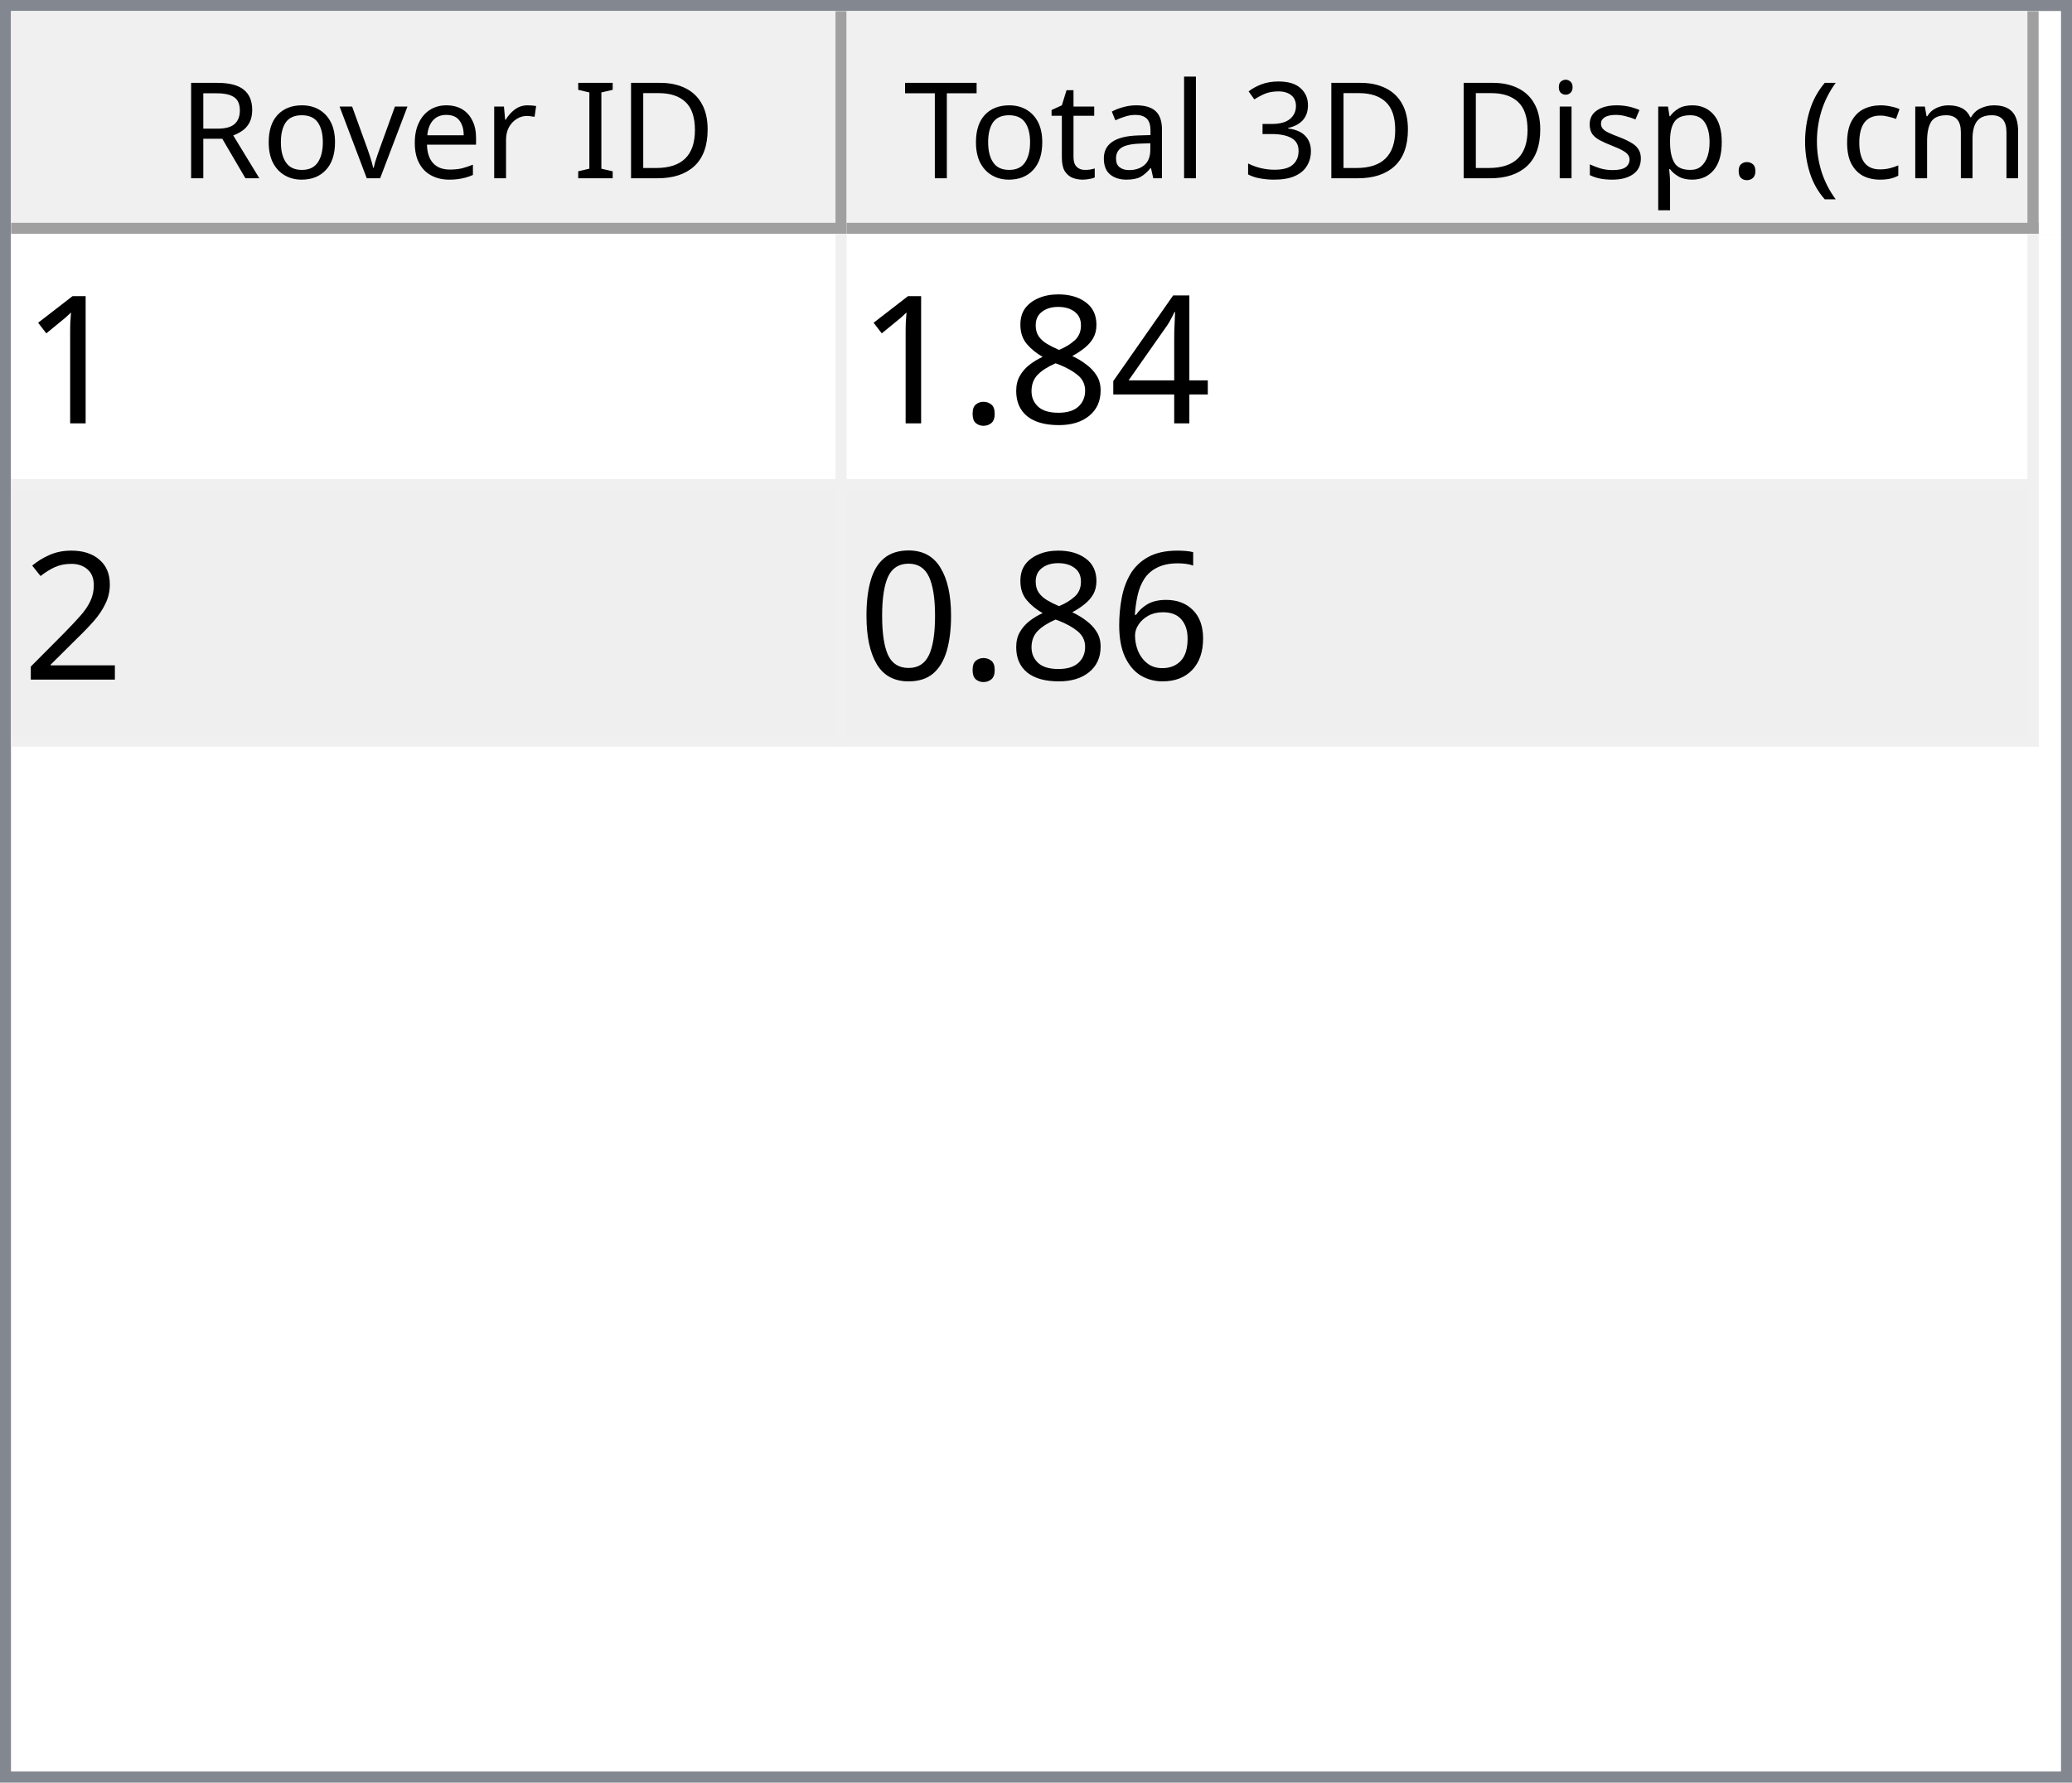
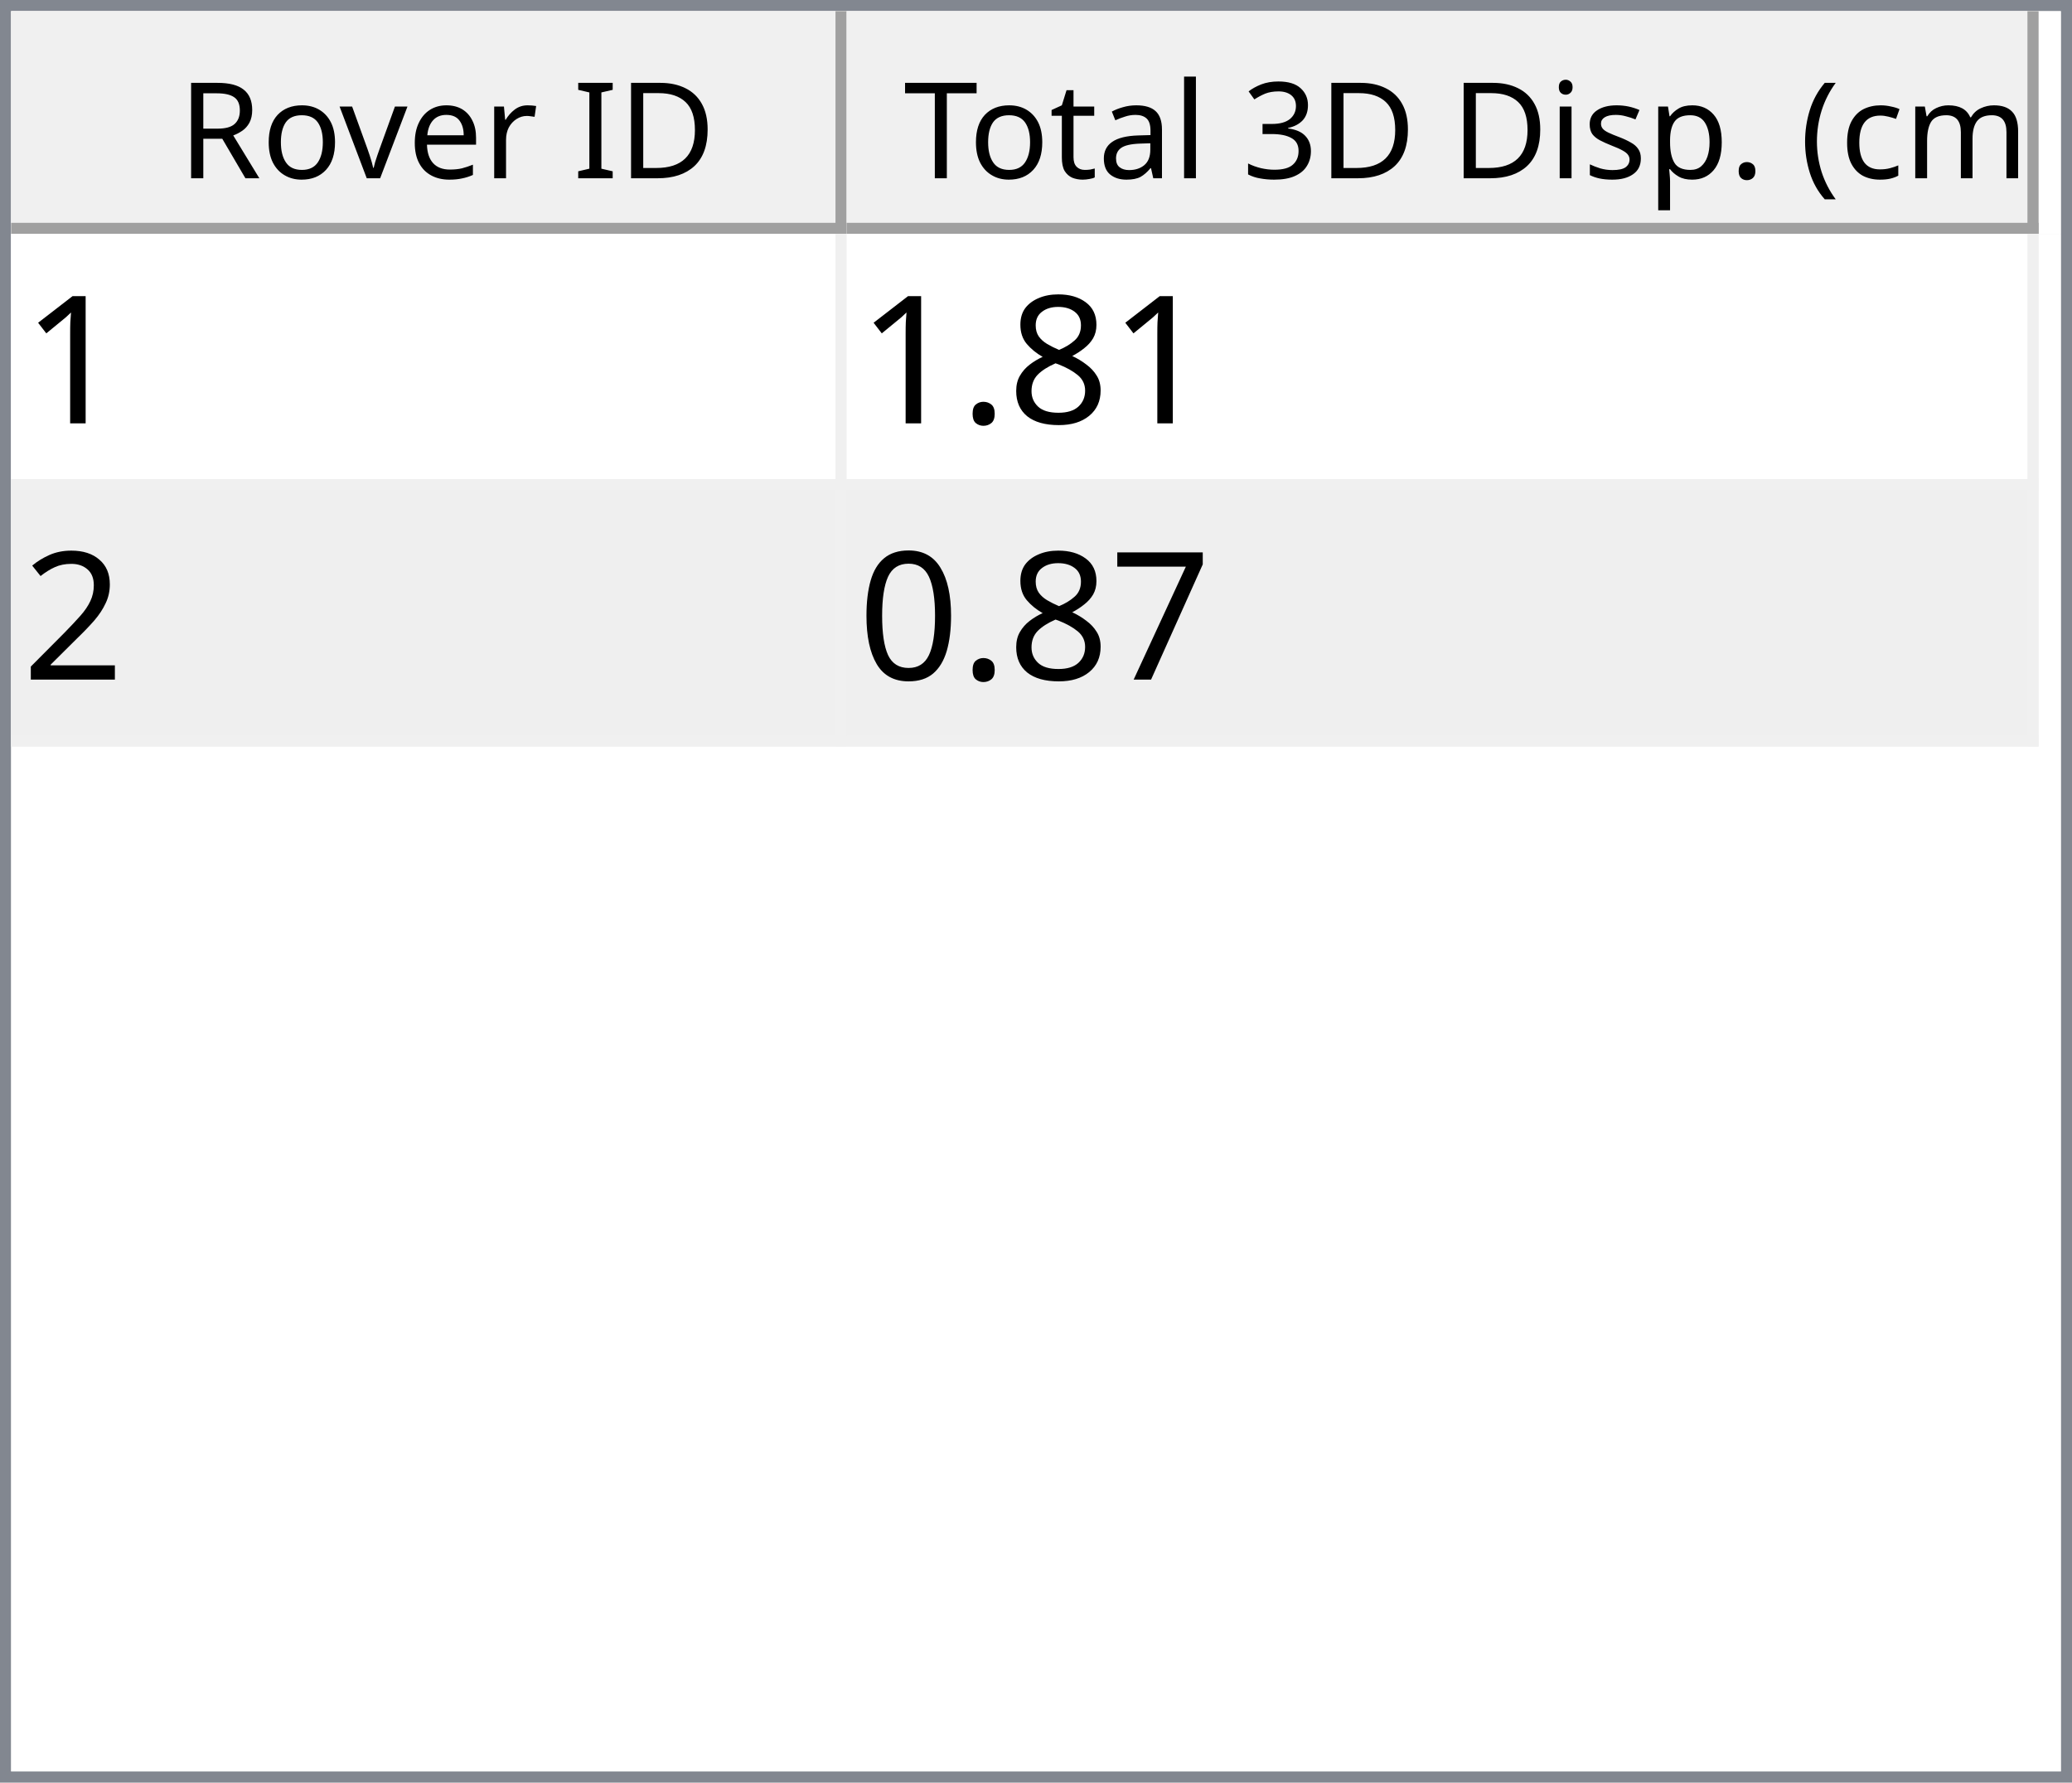
<svg xmlns="http://www.w3.org/2000/svg" style="fill-opacity:1; color-rendering:auto; color-interpolation:auto; text-rendering:auto; stroke:black; stroke-linecap:square; stroke-miterlimit:10; shape-rendering:auto; stroke-opacity:1; fill:black; stroke-dasharray:none; font-weight:normal; stroke-width:1; font-family:'Dialog'; font-style:normal; stroke-linejoin:miter; font-size:12px; stroke-dashoffset:0; image-rendering:auto;" width="186" height="160">
  <defs id="genericDefs" />
  <g>
    <defs id="defs1">
      <clipPath clipPathUnits="userSpaceOnUse" id="clipPath1">
        <path d="M0 0 L186 0 L186 160 L0 160 L0 0 Z" />
      </clipPath>
      <clipPath clipPathUnits="userSpaceOnUse" id="clipPath2">
        <path d="M0 0 L0 160 L186 160 L186 0 Z" />
      </clipPath>
      <clipPath clipPathUnits="userSpaceOnUse" id="clipPath3">
        <path d="M0 0 L0 20 L184 20 L184 0 Z" />
      </clipPath>
      <clipPath clipPathUnits="userSpaceOnUse" id="clipPath4">
        <path d="M0 0 L0 20 L75 20 L75 0 Z" />
      </clipPath>
      <clipPath clipPathUnits="userSpaceOnUse" id="clipPath5">
        <path d="M1 1 L1 19 L74 19 L74 1 Z" />
      </clipPath>
      <clipPath clipPathUnits="userSpaceOnUse" id="clipPath6">
        <path d="M0 0 L0 18 L73 18 L73 0 Z" />
      </clipPath>
      <clipPath clipPathUnits="userSpaceOnUse" id="clipPath7">
        <path d="M-0.5 -0.5 L-0.5 19.5 L74.5 19.5 L74.5 -0.5 Z" />
      </clipPath>
      <clipPath clipPathUnits="userSpaceOnUse" id="clipPath8">
        <path d="M0 0 L0 20 L107 20 L107 0 Z" />
      </clipPath>
      <clipPath clipPathUnits="userSpaceOnUse" id="clipPath9">
        <path d="M1 1 L1 19 L106 19 L106 1 Z" />
      </clipPath>
      <clipPath clipPathUnits="userSpaceOnUse" id="clipPath10">
        <path d="M0 0 L0 18 L105 18 L105 0 Z" />
      </clipPath>
      <clipPath clipPathUnits="userSpaceOnUse" id="clipPath11">
        <path d="M-0.5 -0.5 L-0.5 19.5 L106.5 19.5 L106.5 -0.5 Z" />
      </clipPath>
      <clipPath clipPathUnits="userSpaceOnUse" id="clipPath12">
        <path d="M0 0 L0 138 L184 138 L184 0 Z" />
      </clipPath>
      <clipPath clipPathUnits="userSpaceOnUse" id="clipPath13">
        <path d="M0 0 L0 46 L182 46 L182 0 Z" />
      </clipPath>
      <clipPath clipPathUnits="userSpaceOnUse" id="clipPath14">
        <path d="M-0.5 -0.5 L-0.5 45.5 L181.5 45.5 L181.5 -0.5 Z" />
      </clipPath>
      <clipPath clipPathUnits="userSpaceOnUse" id="clipPath15">
        <path d="M0 0 L0 22 L74 22 L74 0 Z" />
      </clipPath>
      <clipPath clipPathUnits="userSpaceOnUse" id="clipPath16">
        <path d="M0 0 L0 22 L106 22 L106 0 Z" />
      </clipPath>
      <font horiz-adv-x="64.551" id="font1">
        <font-face ascent="107.91" descent="25.098" units-per-em="100" style="font-style:normal; font-family:Segoe UI; font-weight:normal;" />
        <missing-glyph horiz-adv-x="64.551" d="M8.109 0 L8.109 68.266 L56.453 68.266 L56.453 0 L8.109 0 ZM15.328 7.234 L49.219 7.234 L49.219 61.031 L15.328 61.031 L15.328 7.234 Z" />
        <glyph unicode="D" horiz-adv-x="70.117" d="M9.188 0 L9.188 70.016 L28.516 70.016 Q65.531 70.016 65.531 35.891 Q65.531 19.672 55.25 9.836 Q44.969 0 27.734 0 L9.188 0 ZM17.391 62.594 L17.391 7.422 L27.828 7.422 Q41.609 7.422 49.273 14.797 Q56.938 22.172 56.938 35.688 Q56.938 62.594 28.328 62.594 L17.391 62.594 Z" />
        <glyph unicode="I" horiz-adv-x="26.611" d="M17.391 0 L9.188 0 L9.188 70.016 L17.391 70.016 L17.391 0 Z" />
        <glyph unicode=" " horiz-adv-x="27.393" d="" />
        <glyph unicode="r" horiz-adv-x="34.766" d="M34.188 41.891 Q32.078 43.5 28.125 43.5 Q23 43.5 19.555 38.672 Q16.109 33.844 16.109 25.484 L16.109 0 L8.109 0 L8.109 50 L16.109 50 L16.109 39.703 L16.312 39.703 Q18.016 44.969 21.531 47.922 Q25.047 50.875 29.391 50.875 Q32.516 50.875 34.188 50.203 L34.188 41.891 Z" />
        <glyph unicode="e" horiz-adv-x="52.295" d="M48.297 23 L12.984 23 Q13.188 14.656 17.484 10.109 Q21.781 5.562 29.297 5.562 Q37.75 5.562 44.828 11.141 L44.828 3.609 Q38.234 -1.172 27.391 -1.172 Q16.797 -1.172 10.742 5.641 Q4.688 12.453 4.688 24.812 Q4.688 36.469 11.305 43.82 Q17.922 51.172 27.734 51.172 Q37.547 51.172 42.922 44.828 Q48.297 38.484 48.297 27.203 L48.297 23 ZM40.094 29.781 Q40.047 36.719 36.75 40.578 Q33.453 44.438 27.594 44.438 Q21.922 44.438 17.969 40.383 Q14.016 36.328 13.094 29.781 L40.094 29.781 Z" />
        <glyph unicode="v" horiz-adv-x="47.9" d="M47.406 50 L27.484 0 L19.625 0 L0.688 50 L9.469 50 L22.172 13.672 Q23.578 9.672 23.922 6.688 L24.125 6.688 Q24.609 10.453 25.688 13.484 L38.969 50 L47.406 50 Z" />
        <glyph unicode="o" horiz-adv-x="58.594" d="M29 -1.172 Q17.922 -1.172 11.305 5.836 Q4.688 12.844 4.688 24.422 Q4.688 37.016 11.57 44.094 Q18.453 51.172 30.172 51.172 Q41.359 51.172 47.633 44.289 Q53.906 37.406 53.906 25.203 Q53.906 13.234 47.141 6.031 Q40.375 -1.172 29 -1.172 ZM29.594 44.438 Q21.875 44.438 17.383 39.188 Q12.891 33.938 12.891 24.703 Q12.891 15.828 17.43 10.695 Q21.969 5.562 29.594 5.562 Q37.359 5.562 41.531 10.594 Q45.703 15.625 45.703 24.906 Q45.703 34.281 41.531 39.359 Q37.359 44.438 29.594 44.438 Z" />
        <glyph unicode="R" horiz-adv-x="59.814" d="M59.375 0 L49.609 0 L37.891 19.625 Q36.281 22.359 34.766 24.289 Q33.25 26.219 31.664 27.438 Q30.078 28.656 28.25 29.219 Q26.422 29.781 24.125 29.781 L17.391 29.781 L17.391 0 L9.188 0 L9.188 70.016 L30.078 70.016 Q34.672 70.016 38.555 68.867 Q42.438 67.719 45.289 65.375 Q48.141 63.031 49.758 59.547 Q51.375 56.062 51.375 51.375 Q51.375 47.703 50.273 44.656 Q49.172 41.609 47.148 39.211 Q45.125 36.812 42.266 35.133 Q39.406 33.453 35.844 32.516 L35.844 32.328 Q37.594 31.547 38.891 30.547 Q40.188 29.547 41.359 28.18 Q42.531 26.812 43.68 25.078 Q44.828 23.344 46.234 21.047 L59.375 0 ZM17.391 62.594 L17.391 37.203 L28.516 37.203 Q31.594 37.203 34.203 38.133 Q36.812 39.062 38.719 40.797 Q40.625 42.531 41.703 45.047 Q42.781 47.562 42.781 50.688 Q42.781 56.297 39.141 59.445 Q35.5 62.594 28.609 62.594 L17.391 62.594 Z" />
        <glyph unicode=")" horiz-adv-x="30.176" d="M8.297 -15.922 L1.172 -15.922 Q16.406 2.344 16.406 26.812 Q16.406 51.469 1.078 70.016 L8.297 70.016 Q23.531 52.156 23.531 26.703 Q23.531 1.375 8.297 -15.922 Z" />
        <glyph unicode="m" horiz-adv-x="86.133" d="M79.109 0 L71.094 0 L71.094 28.719 Q71.094 37.016 68.531 40.727 Q65.969 44.438 59.906 44.438 Q54.781 44.438 51.195 39.75 Q47.609 35.062 47.609 28.516 L47.609 0 L39.594 0 L39.594 29.688 Q39.594 44.438 28.219 44.438 Q22.953 44.438 19.531 40.016 Q16.109 35.594 16.109 28.516 L16.109 0 L8.109 0 L8.109 50 L16.109 50 L16.109 42.094 L16.312 42.094 Q21.625 51.172 31.844 51.172 Q36.969 51.172 40.773 48.312 Q44.578 45.453 46 40.828 Q51.562 51.172 62.594 51.172 Q79.109 51.172 79.109 30.812 L79.109 0 Z" />
        <glyph unicode="c" horiz-adv-x="46.191" d="M42.188 2.297 Q36.422 -1.172 28.516 -1.172 Q17.828 -1.172 11.258 5.789 Q4.688 12.75 4.688 23.828 Q4.688 36.188 11.766 43.68 Q18.844 51.172 30.672 51.172 Q37.25 51.172 42.281 48.734 L42.281 40.531 Q36.719 44.438 30.375 44.438 Q22.703 44.438 17.797 38.945 Q12.891 33.453 12.891 24.516 Q12.891 15.719 17.508 10.641 Q22.125 5.562 29.891 5.562 Q36.422 5.562 42.188 9.906 L42.188 2.297 Z" />
        <glyph unicode="(" horiz-adv-x="30.176" d="M29.109 -15.922 L21.969 -15.922 Q6.844 1.375 6.844 26.703 Q6.844 52.156 21.969 70.016 L29.203 70.016 Q13.875 51.469 13.875 26.812 Q13.875 2.344 29.109 -15.922 Z" />
        <glyph unicode="." horiz-adv-x="21.68" d="M10.891 -1.078 Q8.641 -1.078 7.055 0.539 Q5.469 2.156 5.469 4.391 Q5.469 6.641 7.055 8.273 Q8.641 9.906 10.891 9.906 Q13.188 9.906 14.797 8.273 Q16.406 6.641 16.406 4.391 Q16.406 2.156 14.797 0.539 Q13.188 -1.078 10.891 -1.078 Z" />
        <glyph unicode="p" horiz-adv-x="58.789" d="M16.312 7.234 L16.109 7.234 L16.109 -23 L8.109 -23 L8.109 50 L16.109 50 L16.109 41.219 L16.312 41.219 Q22.219 51.172 33.594 51.172 Q43.266 51.172 48.688 44.461 Q54.109 37.75 54.109 26.469 Q54.109 13.922 48 6.375 Q41.891 -1.172 31.297 -1.172 Q21.578 -1.172 16.312 7.234 ZM16.109 27.391 L16.109 20.406 Q16.109 14.203 20.141 9.883 Q24.172 5.562 30.375 5.562 Q37.641 5.562 41.773 11.133 Q45.906 16.703 45.906 26.609 Q45.906 34.969 42.047 39.703 Q38.188 44.438 31.594 44.438 Q24.609 44.438 20.359 39.578 Q16.109 34.719 16.109 27.391 Z" />
        <glyph unicode="s" horiz-adv-x="42.432" d="M5.078 1.812 L5.078 10.406 Q11.625 5.562 19.484 5.562 Q30.031 5.562 30.031 12.594 Q30.031 14.594 29.125 15.992 Q28.219 17.391 26.68 18.461 Q25.141 19.531 23.07 20.383 Q21 21.234 18.609 22.172 Q15.281 23.484 12.766 24.828 Q10.25 26.172 8.57 27.859 Q6.891 29.547 6.031 31.695 Q5.172 33.844 5.172 36.719 Q5.172 40.234 6.789 42.945 Q8.406 45.656 11.086 47.484 Q13.766 49.312 17.211 50.242 Q20.656 51.172 24.312 51.172 Q30.812 51.172 35.938 48.922 L35.938 40.828 Q30.422 44.438 23.25 44.438 Q21 44.438 19.195 43.922 Q17.391 43.406 16.094 42.477 Q14.797 41.547 14.086 40.258 Q13.375 38.969 13.375 37.406 Q13.375 35.453 14.086 34.133 Q14.797 32.812 16.164 31.789 Q17.531 30.766 19.484 29.938 Q21.438 29.109 23.922 28.125 Q27.25 26.859 29.883 25.516 Q32.516 24.172 34.375 22.484 Q36.234 20.797 37.234 18.602 Q38.234 16.406 38.234 13.375 Q38.234 9.672 36.602 6.938 Q34.969 4.203 32.234 2.398 Q29.5 0.594 25.93 -0.289 Q22.359 -1.172 18.453 -1.172 Q10.75 -1.172 5.078 1.812 Z" />
        <glyph unicode="i" horiz-adv-x="24.219" d="M12.203 62.703 Q10.062 62.703 8.547 64.164 Q7.031 65.625 7.031 67.875 Q7.031 70.125 8.547 71.609 Q10.062 73.094 12.203 73.094 Q14.406 73.094 15.945 71.609 Q17.484 70.125 17.484 67.875 Q17.484 65.719 15.945 64.211 Q14.406 62.703 12.203 62.703 ZM16.109 0 L8.109 0 L8.109 50 L16.109 50 L16.109 0 Z" />
        <glyph unicode="3" horiz-adv-x="53.906" d="M46.531 19.828 Q46.531 15.094 44.75 11.211 Q42.969 7.328 39.719 4.57 Q36.469 1.812 31.93 0.297 Q27.391 -1.219 21.922 -1.219 Q11.922 -1.219 6 2.594 L6 11.188 Q13.094 5.609 22.219 5.609 Q25.875 5.609 28.828 6.539 Q31.781 7.469 33.906 9.227 Q36.031 10.984 37.18 13.477 Q38.328 15.969 38.328 19.094 Q38.328 32.812 18.797 32.812 L12.984 32.812 L12.984 39.594 L18.5 39.594 Q35.797 39.594 35.797 52.484 Q35.797 64.406 22.609 64.406 Q15.188 64.406 8.688 59.422 L8.688 67.188 Q15.375 71.188 24.609 71.188 Q29 71.188 32.57 69.969 Q36.141 68.75 38.68 66.555 Q41.219 64.359 42.609 61.281 Q44 58.203 44 54.5 Q44 40.672 30.031 36.719 L30.031 36.531 Q33.594 36.141 36.625 34.797 Q39.656 33.453 41.852 31.305 Q44.047 29.156 45.289 26.25 Q46.531 23.344 46.531 19.828 Z" />
        <glyph unicode="l" horiz-adv-x="24.219" d="M16.109 0 L8.109 0 L8.109 74.031 L16.109 74.031 L16.109 0 Z" />
        <glyph unicode="a" horiz-adv-x="50.879" d="M43.891 0 L35.891 0 L35.891 7.812 L35.688 7.812 Q30.469 -1.172 20.312 -1.172 Q12.844 -1.172 8.617 2.781 Q4.391 6.734 4.391 13.281 Q4.391 27.297 20.906 29.594 L35.891 31.688 Q35.891 44.438 25.594 44.438 Q16.547 44.438 9.281 38.281 L9.281 46.484 Q16.656 51.172 26.266 51.172 Q43.891 51.172 43.891 32.516 L43.891 0 ZM35.891 25.297 L23.828 23.641 Q18.266 22.859 15.43 20.875 Q12.594 18.891 12.594 13.875 Q12.594 10.203 15.211 7.883 Q17.828 5.562 22.172 5.562 Q28.125 5.562 32.008 9.742 Q35.891 13.922 35.891 20.312 L35.891 25.297 Z" />
        <glyph unicode="t" horiz-adv-x="33.887" d="M31.297 0.484 Q28.469 -1.078 23.828 -1.078 Q10.688 -1.078 10.688 13.578 L10.688 43.172 L2.094 43.172 L2.094 50 L10.688 50 L10.688 62.203 L18.703 64.797 L18.703 50 L31.297 50 L31.297 43.172 L18.703 43.172 L18.703 14.984 Q18.703 9.969 20.414 7.82 Q22.125 5.672 26.078 5.672 Q29.109 5.672 31.297 7.328 L31.297 0.484 Z" />
        <glyph unicode="T" horiz-adv-x="52.393" d="M50.594 62.594 L30.375 62.594 L30.375 0 L22.172 0 L22.172 62.594 L2 62.594 L2 70.016 L50.594 70.016 L50.594 62.594 Z" />
      </font>
      <font horiz-adv-x="75.0" id="font2">
        <font-face ascent="100.537" descent="21.973" units-per-em="100" style="font-style:normal; font-family:sans-serif; font-weight:normal;" />
        <missing-glyph horiz-adv-x="75.0" d="M12.5 0 L12.5 62.5 L62.5 62.5 L62.5 0 L12.5 0 ZM14.062 1.562 L60.938 1.562 L60.938 60.938 L14.062 60.938 L14.062 1.562 Z" />
        <glyph unicode="1" horiz-adv-x="55.615" d="M37.25 0 L28.469 0 L28.469 56 Q25.297 52.984 20.141 49.953 Q14.984 46.922 10.891 45.406 L10.891 53.906 Q18.266 57.375 23.781 62.305 Q29.297 67.234 31.594 71.875 L37.25 71.875 L37.25 0 Z" />
-         <glyph unicode="4" horiz-adv-x="55.615" d="M32.328 0 L32.328 17.141 L1.266 17.141 L1.266 25.203 L33.938 71.578 L41.109 71.578 L41.109 25.203 L50.781 25.203 L50.781 17.141 L41.109 17.141 L41.109 0 L32.328 0 ZM32.328 25.203 L32.328 57.469 L9.906 25.203 L32.328 25.203 Z" />
        <glyph unicode="8" horiz-adv-x="55.615" d="M17.672 38.812 Q12.203 40.828 9.57 44.539 Q6.938 48.25 6.938 53.422 Q6.938 61.234 12.555 66.555 Q18.172 71.875 27.484 71.875 Q36.859 71.875 42.578 66.43 Q48.297 60.984 48.297 53.172 Q48.297 48.188 45.68 44.508 Q43.062 40.828 37.75 38.812 Q44.344 36.672 47.781 31.883 Q51.219 27.094 51.219 20.453 Q51.219 11.281 44.727 5.031 Q38.234 -1.219 27.641 -1.219 Q17.047 -1.219 10.547 5.055 Q4.047 11.328 4.047 20.703 Q4.047 27.688 7.594 32.398 Q11.141 37.109 17.672 38.812 ZM15.922 53.719 Q15.922 48.641 19.195 45.414 Q22.469 42.188 27.688 42.188 Q32.766 42.188 36.016 45.383 Q39.266 48.578 39.266 53.219 Q39.266 58.062 35.914 61.359 Q32.562 64.656 27.594 64.656 Q22.562 64.656 19.242 61.43 Q15.922 58.203 15.922 53.719 ZM13.094 20.656 Q13.094 16.891 14.875 13.375 Q16.656 9.859 20.172 7.93 Q23.688 6 27.734 6 Q34.031 6 38.133 10.055 Q42.234 14.109 42.234 20.359 Q42.234 26.703 38.016 30.859 Q33.797 35.016 27.438 35.016 Q21.234 35.016 17.164 30.914 Q13.094 26.812 13.094 20.656 Z" />
        <glyph unicode="." horiz-adv-x="27.783" d="M9.078 0 L9.078 10.016 L19.094 10.016 L19.094 0 L9.078 0 Z" />
        <glyph unicode="2" horiz-adv-x="55.615" d="M50.344 8.453 L50.344 0 L3.031 0 Q2.938 3.172 4.047 6.109 Q5.859 10.938 9.836 15.625 Q13.812 20.312 21.344 26.469 Q33.016 36.031 37.117 41.625 Q41.219 47.219 41.219 52.203 Q41.219 57.422 37.477 61.008 Q33.734 64.594 27.734 64.594 Q21.391 64.594 17.578 60.789 Q13.766 56.984 13.719 50.25 L4.688 51.172 Q5.609 61.281 11.664 66.578 Q17.719 71.875 27.938 71.875 Q38.234 71.875 44.242 66.164 Q50.25 60.453 50.25 52 Q50.25 47.703 48.492 43.555 Q46.734 39.406 42.656 34.812 Q38.578 30.219 29.109 22.219 Q21.188 15.578 18.945 13.211 Q16.703 10.844 15.234 8.453 L50.344 8.453 Z" />
-         <glyph unicode="6" horiz-adv-x="55.615" d="M49.75 54.047 L41.016 53.375 Q39.844 58.547 37.703 60.891 Q34.125 64.656 28.906 64.656 Q24.703 64.656 21.531 62.312 Q17.391 59.281 14.992 53.469 Q12.594 47.656 12.5 36.922 Q15.672 41.75 20.266 44.094 Q24.859 46.438 29.891 46.438 Q38.672 46.438 44.852 39.969 Q51.031 33.5 51.031 23.25 Q51.031 16.5 48.125 10.719 Q45.219 4.938 40.141 1.859 Q35.062 -1.219 28.609 -1.219 Q17.625 -1.219 10.695 6.859 Q3.766 14.938 3.766 33.5 Q3.766 54.25 11.422 63.672 Q18.109 71.875 29.438 71.875 Q37.891 71.875 43.289 67.141 Q48.688 62.406 49.75 54.047 ZM13.875 23.188 Q13.875 18.656 15.797 14.508 Q17.719 10.359 21.188 8.18 Q24.656 6 28.469 6 Q34.031 6 38.039 10.492 Q42.047 14.984 42.047 22.703 Q42.047 30.125 38.086 34.398 Q34.125 38.672 28.125 38.672 Q22.172 38.672 18.023 34.398 Q13.875 30.125 13.875 23.188 Z" />
+         <glyph unicode="7" horiz-adv-x="55.615" d="M4.734 62.203 L4.734 70.656 L51.078 70.656 L51.078 63.812 Q44.234 56.547 37.523 44.484 Q30.812 32.422 27.156 19.672 Q24.516 10.688 23.781 0 L14.75 0 Q14.891 8.453 18.062 20.414 Q21.234 32.375 27.172 43.484 Q33.109 54.594 39.797 62.203 L4.734 62.203 Z" />
        <glyph unicode="0" horiz-adv-x="55.615" d="M4.156 35.297 Q4.156 48 6.766 55.742 Q9.375 63.484 14.523 67.68 Q19.672 71.875 27.484 71.875 Q33.25 71.875 37.594 69.555 Q41.938 67.234 44.773 62.867 Q47.609 58.5 49.219 52.227 Q50.828 45.953 50.828 35.297 Q50.828 22.703 48.242 14.969 Q45.656 7.234 40.508 3.008 Q35.359 -1.219 27.484 -1.219 Q17.141 -1.219 11.234 6.203 Q4.156 15.141 4.156 35.297 ZM13.188 35.297 Q13.188 17.672 17.312 11.836 Q21.438 6 27.484 6 Q33.547 6 37.672 11.859 Q41.797 17.719 41.797 35.297 Q41.797 52.984 37.672 58.789 Q33.547 64.594 27.391 64.594 Q21.344 64.594 17.719 59.469 Q13.188 52.938 13.188 35.297 Z" />
      </font>
    </defs>
    <g style="fill:white; stroke:white;">
      <rect x="0" y="0" width="186" style="clip-path:url(#clipPath1); stroke:none;" height="160" />
    </g>
    <g style="fill:white; text-rendering:optimizeSpeed; color-rendering:optimizeSpeed; image-rendering:optimizeSpeed; shape-rendering:crispEdges; stroke:white; color-interpolation:sRGB;">
      <rect x="0" width="186" height="160" y="0" style="stroke:none;" />
      <path style="stroke:none;" d="M0 160 L186 160 L186 0 L0 0 Z" />
    </g>
    <g style="fill:rgb(240,240,240); font-family:'Segoe UI'; stroke:rgb(240,240,240);">
      <rect x="0" y="0" width="186" style="clip-path:url(#clipPath2); stroke:none;" height="160" />
    </g>
    <g style="fill:rgb(130,135,144); font-family:'Segoe UI'; stroke:rgb(130,135,144);">
      <path d="M0 0 L186 0 L186 160 L0 160 L0 0 ZM1 1 L185 1 L185 159 L1 159 L1 1 Z" style="fill-rule:evenodd; clip-path:url(#clipPath2); stroke:none;" />
    </g>
    <g style="fill:white; font-family:'Segoe UI'; stroke:white;" transform="translate(1,1)">
      <rect x="0" y="0" width="184" style="clip-path:url(#clipPath3); stroke:none;" height="20" />
    </g>
    <g style="fill:rgb(240,240,240); font-family:'Segoe UI'; stroke:rgb(240,240,240);" transform="translate(1,1)">
      <rect x="0" y="0" width="75" style="clip-path:url(#clipPath4); stroke:none;" height="20" />
    </g>
    <g style="font-family:'Segoe UI';" transform="translate(2,2)">
      <text x="14" xml:space="preserve" y="14" style="clip-path:url(#clipPath6); stroke:none;">Rover ID</text>
    </g>
    <g style="fill:rgb(160,160,160); font-family:'Segoe UI'; stroke:rgb(160,160,160); stroke-linejoin:bevel;" transform="translate(1.5,1.5)">
      <line x1="74" x2="74" y1="0" style="fill:none; clip-path:url(#clipPath7);" y2="19" />
    </g>
    <g style="fill:rgb(160,160,160); font-family:'Segoe UI'; stroke:rgb(160,160,160); stroke-linejoin:bevel;" transform="matrix(1,0,0,1,1,1) translate(0.5,0.5)">
      <line x1="0" x2="74" y1="19" style="fill:none; clip-path:url(#clipPath7);" y2="19" />
    </g>
    <g style="fill:rgb(240,240,240); font-family:'Segoe UI'; stroke:rgb(240,240,240);" transform="translate(76,1)">
      <rect x="0" y="0" width="107" style="clip-path:url(#clipPath8); stroke:none;" height="20" />
    </g>
    <g style="font-family:'Segoe UI';" transform="translate(77,2)">
      <text x="1" xml:space="preserve" y="14" style="clip-path:url(#clipPath10); stroke:none;"> Total 3D Disp. (cm)</text>
    </g>
    <g style="fill:rgb(160,160,160); font-family:'Segoe UI'; stroke:rgb(160,160,160); stroke-linejoin:bevel;" transform="translate(76.5,1.5)">
      <line x1="106" x2="106" y1="0" style="fill:none; clip-path:url(#clipPath11);" y2="19" />
    </g>
    <g style="fill:rgb(160,160,160); font-family:'Segoe UI'; stroke:rgb(160,160,160); stroke-linejoin:bevel;" transform="matrix(1,0,0,1,76,1) translate(0.5,0.5)">
      <line x1="0" x2="106" y1="19" style="fill:none; clip-path:url(#clipPath11);" y2="19" />
    </g>
    <g style="fill:white; font-family:'Segoe UI'; stroke:white;" transform="translate(1,21)">
      <rect x="0" y="0" width="184" style="clip-path:url(#clipPath12); stroke:none;" height="138" />
    </g>
    <g style="fill:rgb(240,240,240); font-size:16px; font-family:sans-serif; stroke:rgb(240,240,240);" transform="translate(1,21)">
      <rect x="0" y="0" width="182" style="clip-path:url(#clipPath13); stroke:none;" height="46" />
      <line transform="translate(0.5,0.5)" x1="0" x2="181" y1="22" style="clip-path:url(#clipPath14); fill:none; stroke-linejoin:bevel;" y2="22" />
    </g>
    <g transform="matrix(1,0,0,1,1,21) translate(0.5,0.5)" style="fill:rgb(240,240,240); font-size:16px; font-family:sans-serif; stroke:rgb(240,240,240); stroke-linejoin:bevel;">
      <line x1="0" x2="181" y1="45" style="fill:none; clip-path:url(#clipPath14);" y2="45" />
    </g>
    <g transform="matrix(1,0,0,1,1,21) translate(0.5,0.5)" style="fill:rgb(240,240,240); font-size:16px; font-family:sans-serif; stroke:rgb(240,240,240); stroke-linejoin:bevel;">
      <line x1="74" x2="74" y1="0" style="fill:none; clip-path:url(#clipPath14);" y2="45" />
    </g>
    <g transform="matrix(1,0,0,1,1,21) translate(0.5,0.5)" style="fill:rgb(240,240,240); font-size:16px; font-family:sans-serif; stroke:rgb(240,240,240); stroke-linejoin:bevel;">
      <line x1="181" x2="181" y1="0" style="fill:none; clip-path:url(#clipPath14);" y2="45" />
    </g>
    <g style="fill:white; font-size:16px; font-family:sans-serif; stroke:white;" transform="matrix(1,0,0,1,1,21)">
      <rect x="0" y="0" width="74" style="clip-path:url(#clipPath15); stroke:none;" height="22" />
      <text x="1" y="17" style="fill:black; clip-path:url(#clipPath15); stroke:none;" xml:space="preserve">1</text>
    </g>
    <g style="fill:white; font-size:16px; font-family:sans-serif; stroke:white;" transform="matrix(1,0,0,1,1,21) translate(75,0)">
      <rect x="0" y="0" width="106" style="clip-path:url(#clipPath16); stroke:none;" height="22" />
-       <text x="1" y="17" style="fill:black; clip-path:url(#clipPath16); stroke:none;" xml:space="preserve">1.84</text>
+       <text x="1" y="17" style="fill:black; clip-path:url(#clipPath16); stroke:none;" xml:space="preserve">1.81</text>
    </g>
    <g style="fill:rgb(239,239,239); font-size:16px; font-family:sans-serif; stroke:rgb(239,239,239);" transform="matrix(1,0,0,1,1,21) translate(0,23)">
      <rect x="0" y="0" width="74" style="clip-path:url(#clipPath15); stroke:none;" height="22" />
      <text x="1" y="17" style="fill:black; clip-path:url(#clipPath15); stroke:none;" xml:space="preserve">2</text>
    </g>
    <g style="fill:rgb(239,239,239); font-size:16px; font-family:sans-serif; stroke:rgb(239,239,239);" transform="matrix(1,0,0,1,1,21) translate(75,23)">
      <rect x="0" y="0" width="106" style="clip-path:url(#clipPath16); stroke:none;" height="22" />
-       <text x="1" y="17" style="fill:black; clip-path:url(#clipPath16); stroke:none;" xml:space="preserve">0.86</text>
+       <text x="1" y="17" style="fill:black; clip-path:url(#clipPath16); stroke:none;" xml:space="preserve">0.87</text>
    </g>
  </g>
</svg>
